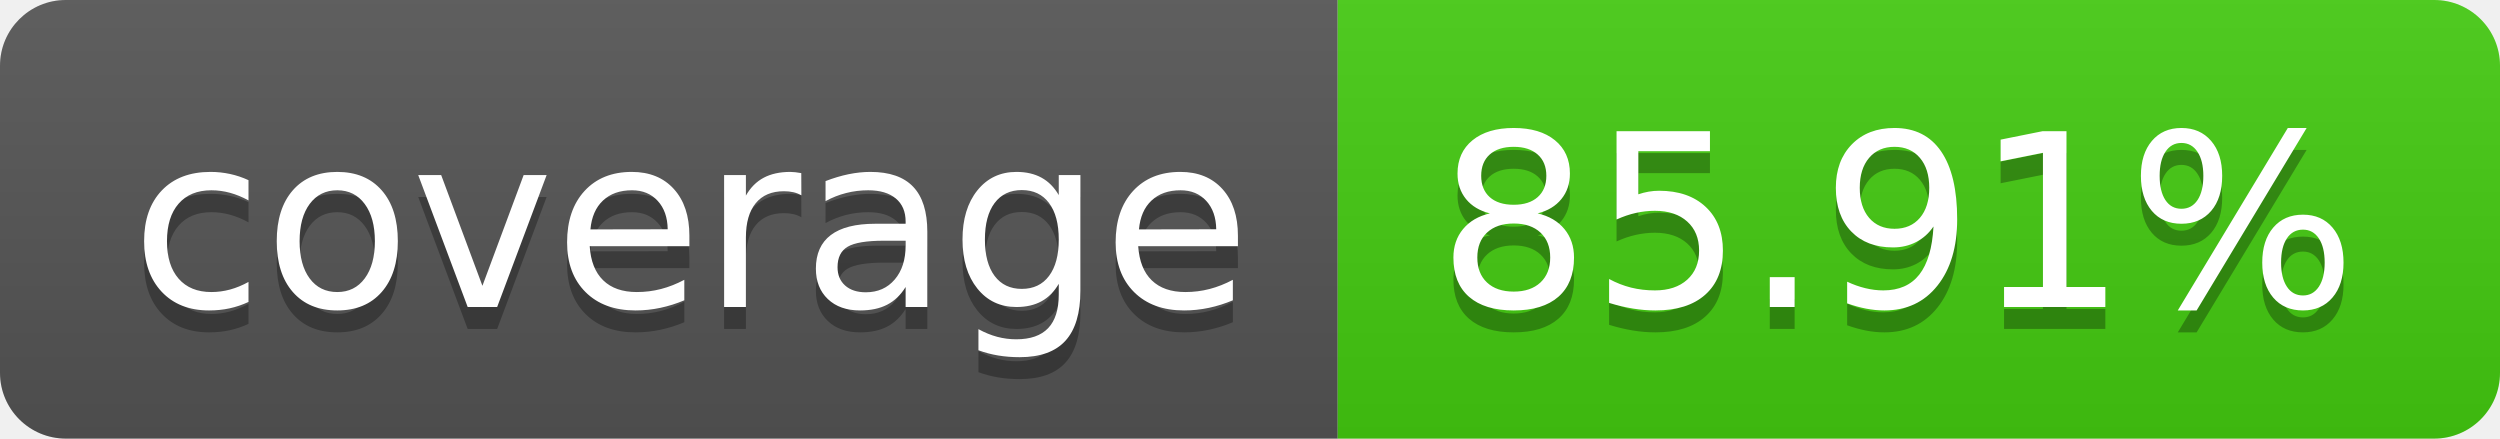
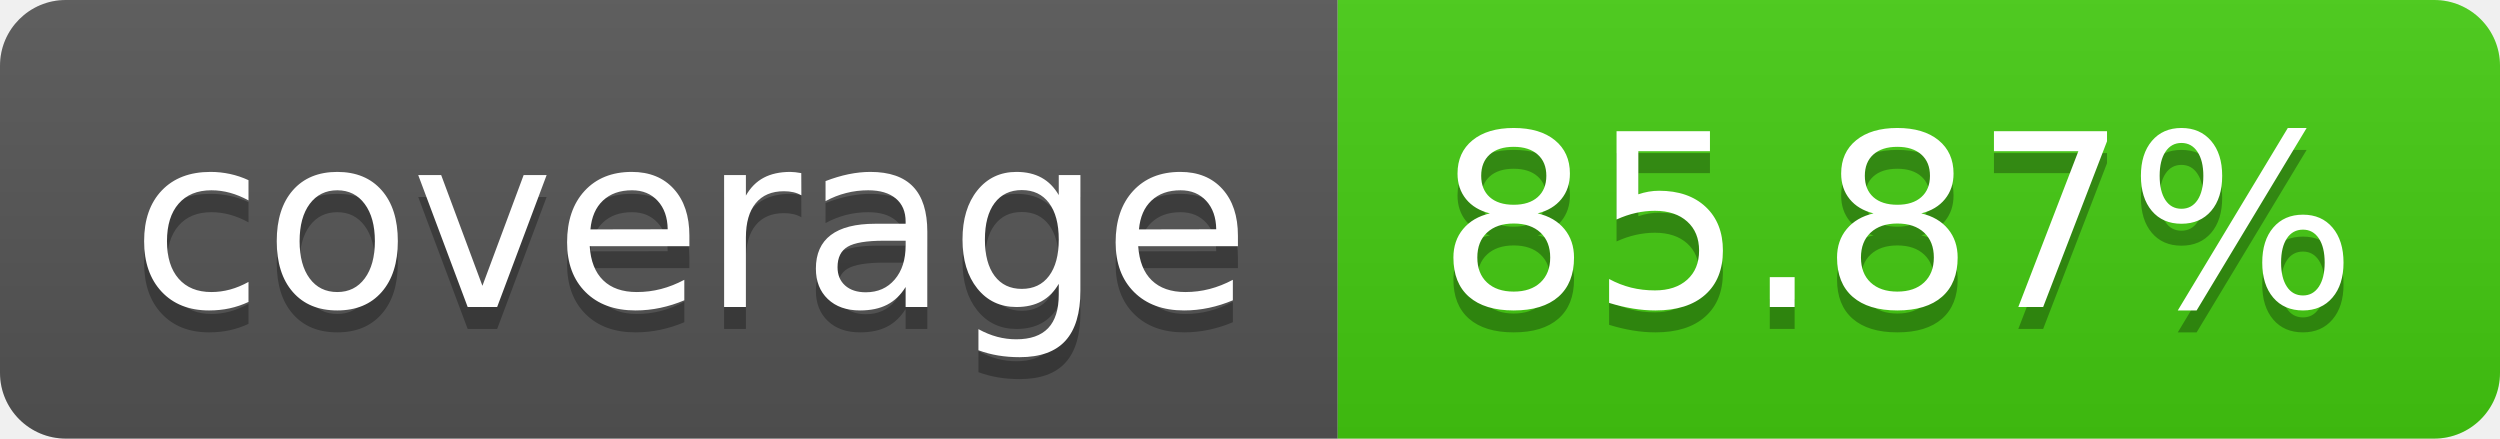
- <svg xmlns="http://www.w3.org/2000/svg" width="114" height="20" role="img" aria-label="coverage: 85.91%">
+ <svg xmlns="http://www.w3.org/2000/svg" width="114" height="20" role="img" aria-label="coverage: 85.87%">
  <linearGradient id="s" x2="0" y2="100%">
    <stop offset="0" stop-color="#bbb" stop-opacity=".1" />
    <stop offset="1" stop-opacity=".1" />
  </linearGradient>
  <clipPath id="r">
    <rect width="114" height="20" rx="3" fill="#fff" />
  </clipPath>
  <g clip-path="url(#r)">
    <rect width="61" height="20" fill="#555" />
    <rect x="61" width="53" height="20" fill="#4c1" />
    <rect width="114" height="20" fill="url(#s)" />
  </g>
  <g fill="#fff" text-anchor="middle" font-family="Verdana,Geneva,DejaVu Sans,sans-serif" text-rendering="geometricPrecision" font-size="110">
    <text aria-hidden="true" x="315" y="150" fill="#010101" fill-opacity=".3" transform="scale(.1)" textLength="510">coverage</text>
    <text x="315" y="140" transform="scale(.1)" fill="#fff" textLength="510">coverage</text>
-     <text aria-hidden="true" x="865" y="150" fill="#010101" fill-opacity=".3" transform="scale(.1)" textLength="430">85.91%</text>
-     <text x="865" y="140" transform="scale(.1)" fill="#fff" textLength="430">85.91%</text>
+     <text aria-hidden="true" x="865" y="150" fill="#010101" fill-opacity=".3" transform="scale(.1)" textLength="430">85.87%</text>
+     <text x="865" y="140" transform="scale(.1)" fill="#fff" textLength="430">85.87%</text>
  </g>
</svg>
